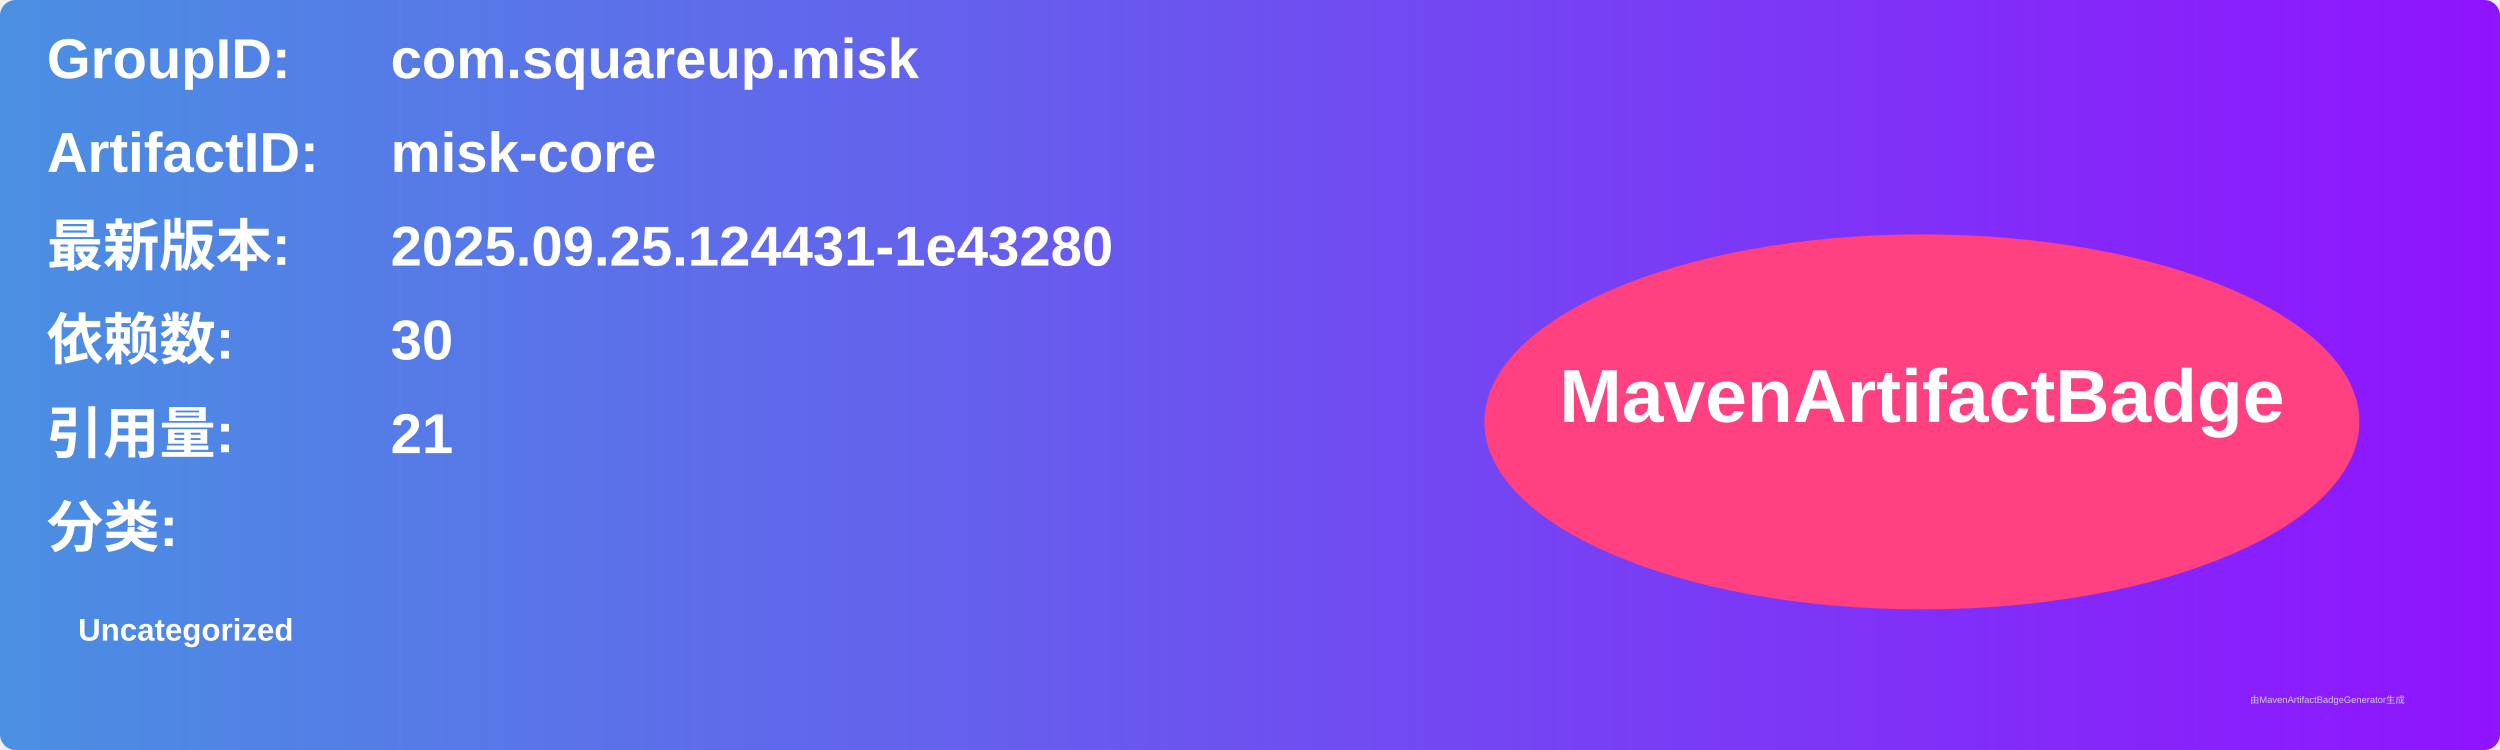
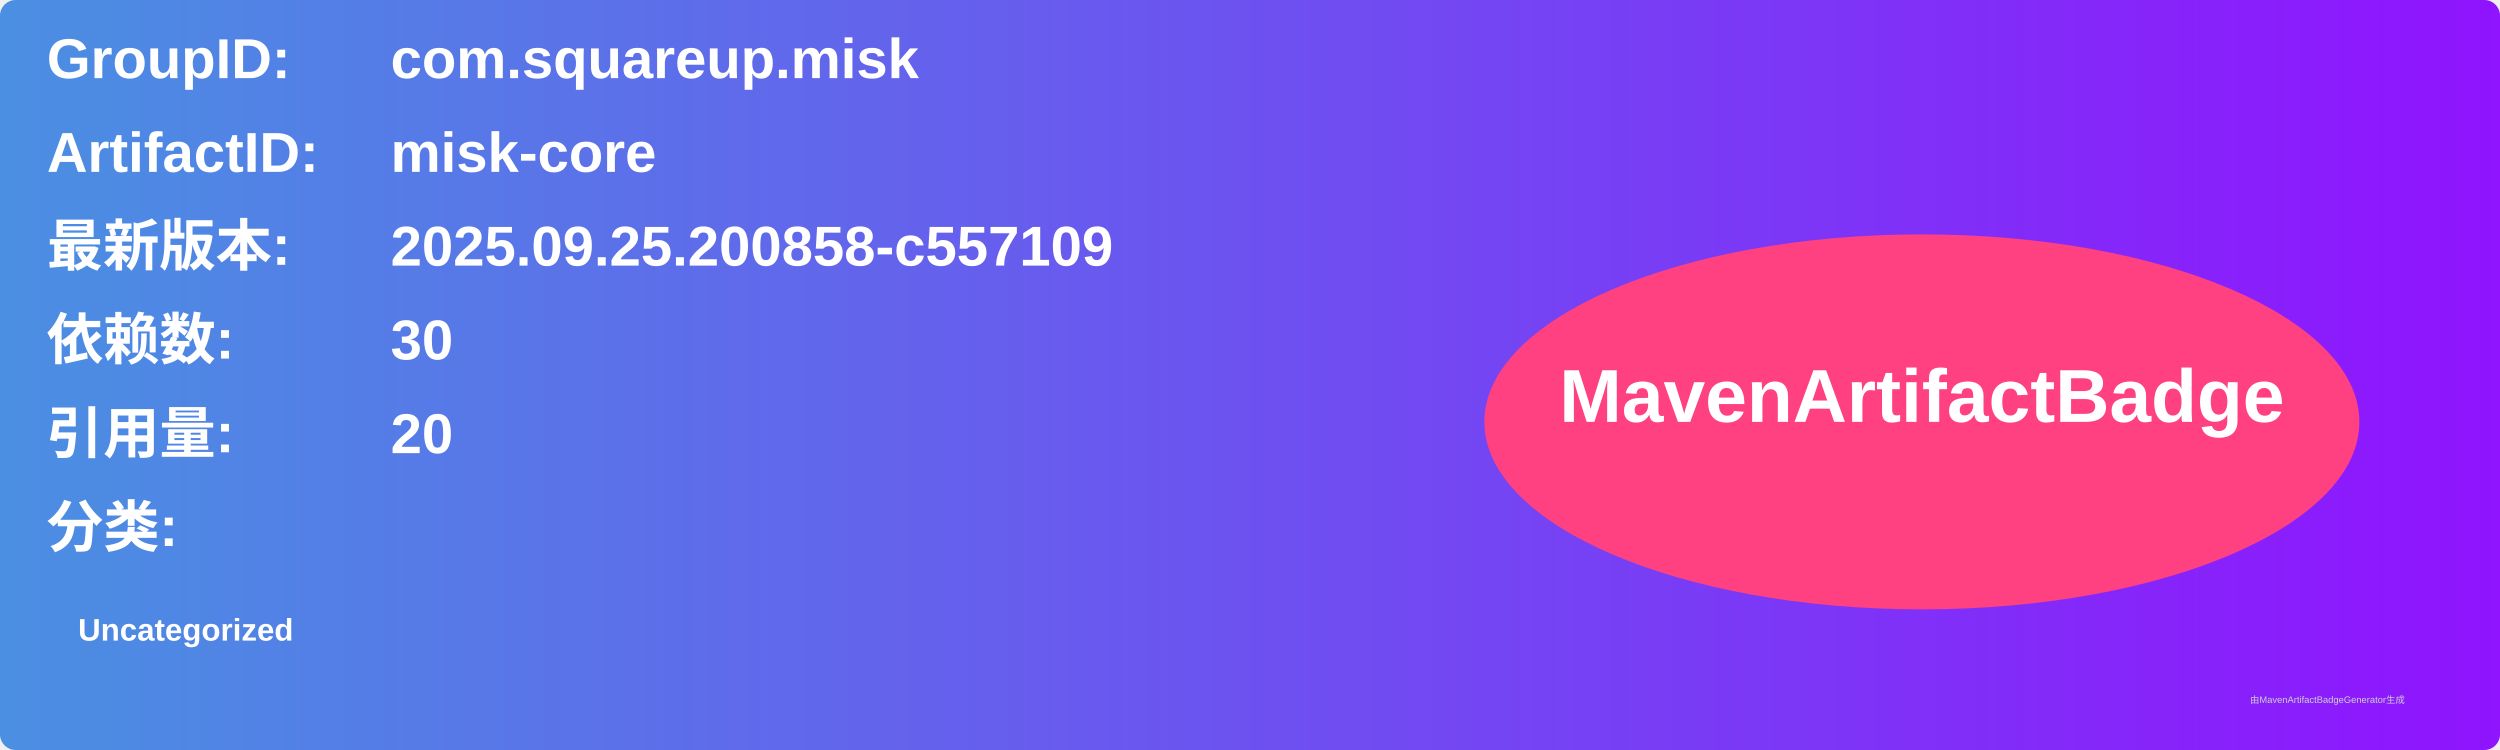
<svg xmlns="http://www.w3.org/2000/svg" width="800" height="240" viewBox="0 0 800 240">
  <linearGradient id="grad" x1="0%" y1="0%" x2="100%" y2="0%">
    <stop offset="0%" stop-color="#4a90e2" />
    <stop offset="100%" stop-color="#9013fe" />
  </linearGradient>
  <rect width="100%" height="100%" rx="5" ry="5" fill="url(#grad)" />
  <g transform="translate(15, 15)">
    <text x="0" y="10" font-family="Arial" font-size="18" fill="white" font-weight="bold" width="260">GroupID:</text>
    <text x="110" y="10" font-family="Arial" font-size="18" fill="white" font-weight="bold" width="460">com.squareup.misk</text>
    <text x="0" y="40" font-family="Arial" font-size="18" fill="white" font-weight="bold" width="260">ArtifactID:</text>
    <text x="110" y="40" font-family="Arial" font-size="18" fill="white" font-weight="bold" width="460">misk-core</text>
    <text x="0" y="70" font-family="Arial" font-size="18" fill="white" font-weight="bold">最新版本:</text>
    <text x="110" y="70" font-family="Arial" font-size="18" fill="white" font-weight="bold">
-       <tspan font-weight="bold">2025.09.25.124431-1e43280</tspan>
+       <tspan font-weight="bold">2025.09.25.200858-c557109</tspan>
    </text>
    <text x="0" y="100" font-family="Arial" font-size="18" fill="white" font-weight="bold">依赖数: </text>
    <text x="110" y="100" font-family="Arial" font-size="18" fill="white">
      <tspan font-weight="bold">30</tspan>
    </text>
    <text x="0" y="130" font-family="Arial" font-size="18" fill="white" font-weight="bold">引用量: </text>
    <text x="110" y="130" font-family="Arial" font-size="18" fill="white">
-       <tspan font-weight="bold">21</tspan>
+       <tspan font-weight="bold">20</tspan>
    </text>
    <text x="0" y="160" font-family="Arial" font-size="18" fill="white" font-weight="bold">分类:</text>
    <text x="10" y="190" font-family="Arial" font-size="10" fill="white">
      <tspan font-weight="bold">Uncategorized</tspan>
    </text>
    <ellipse cx="600" cy="120" rx="140" ry="60" fill="#ff4081" />
    <text x="600" y="120" text-anchor="middle" font-family="Arial" font-size="24" fill="white" font-weight="bold">MavenArtifactBadge</text>
  </g>
  <text x="720" y="225" font-family="Arial" font-size="3" fill="#d0d0d0">由MavenArtifactBadgeGenerator生成</text>
</svg>
